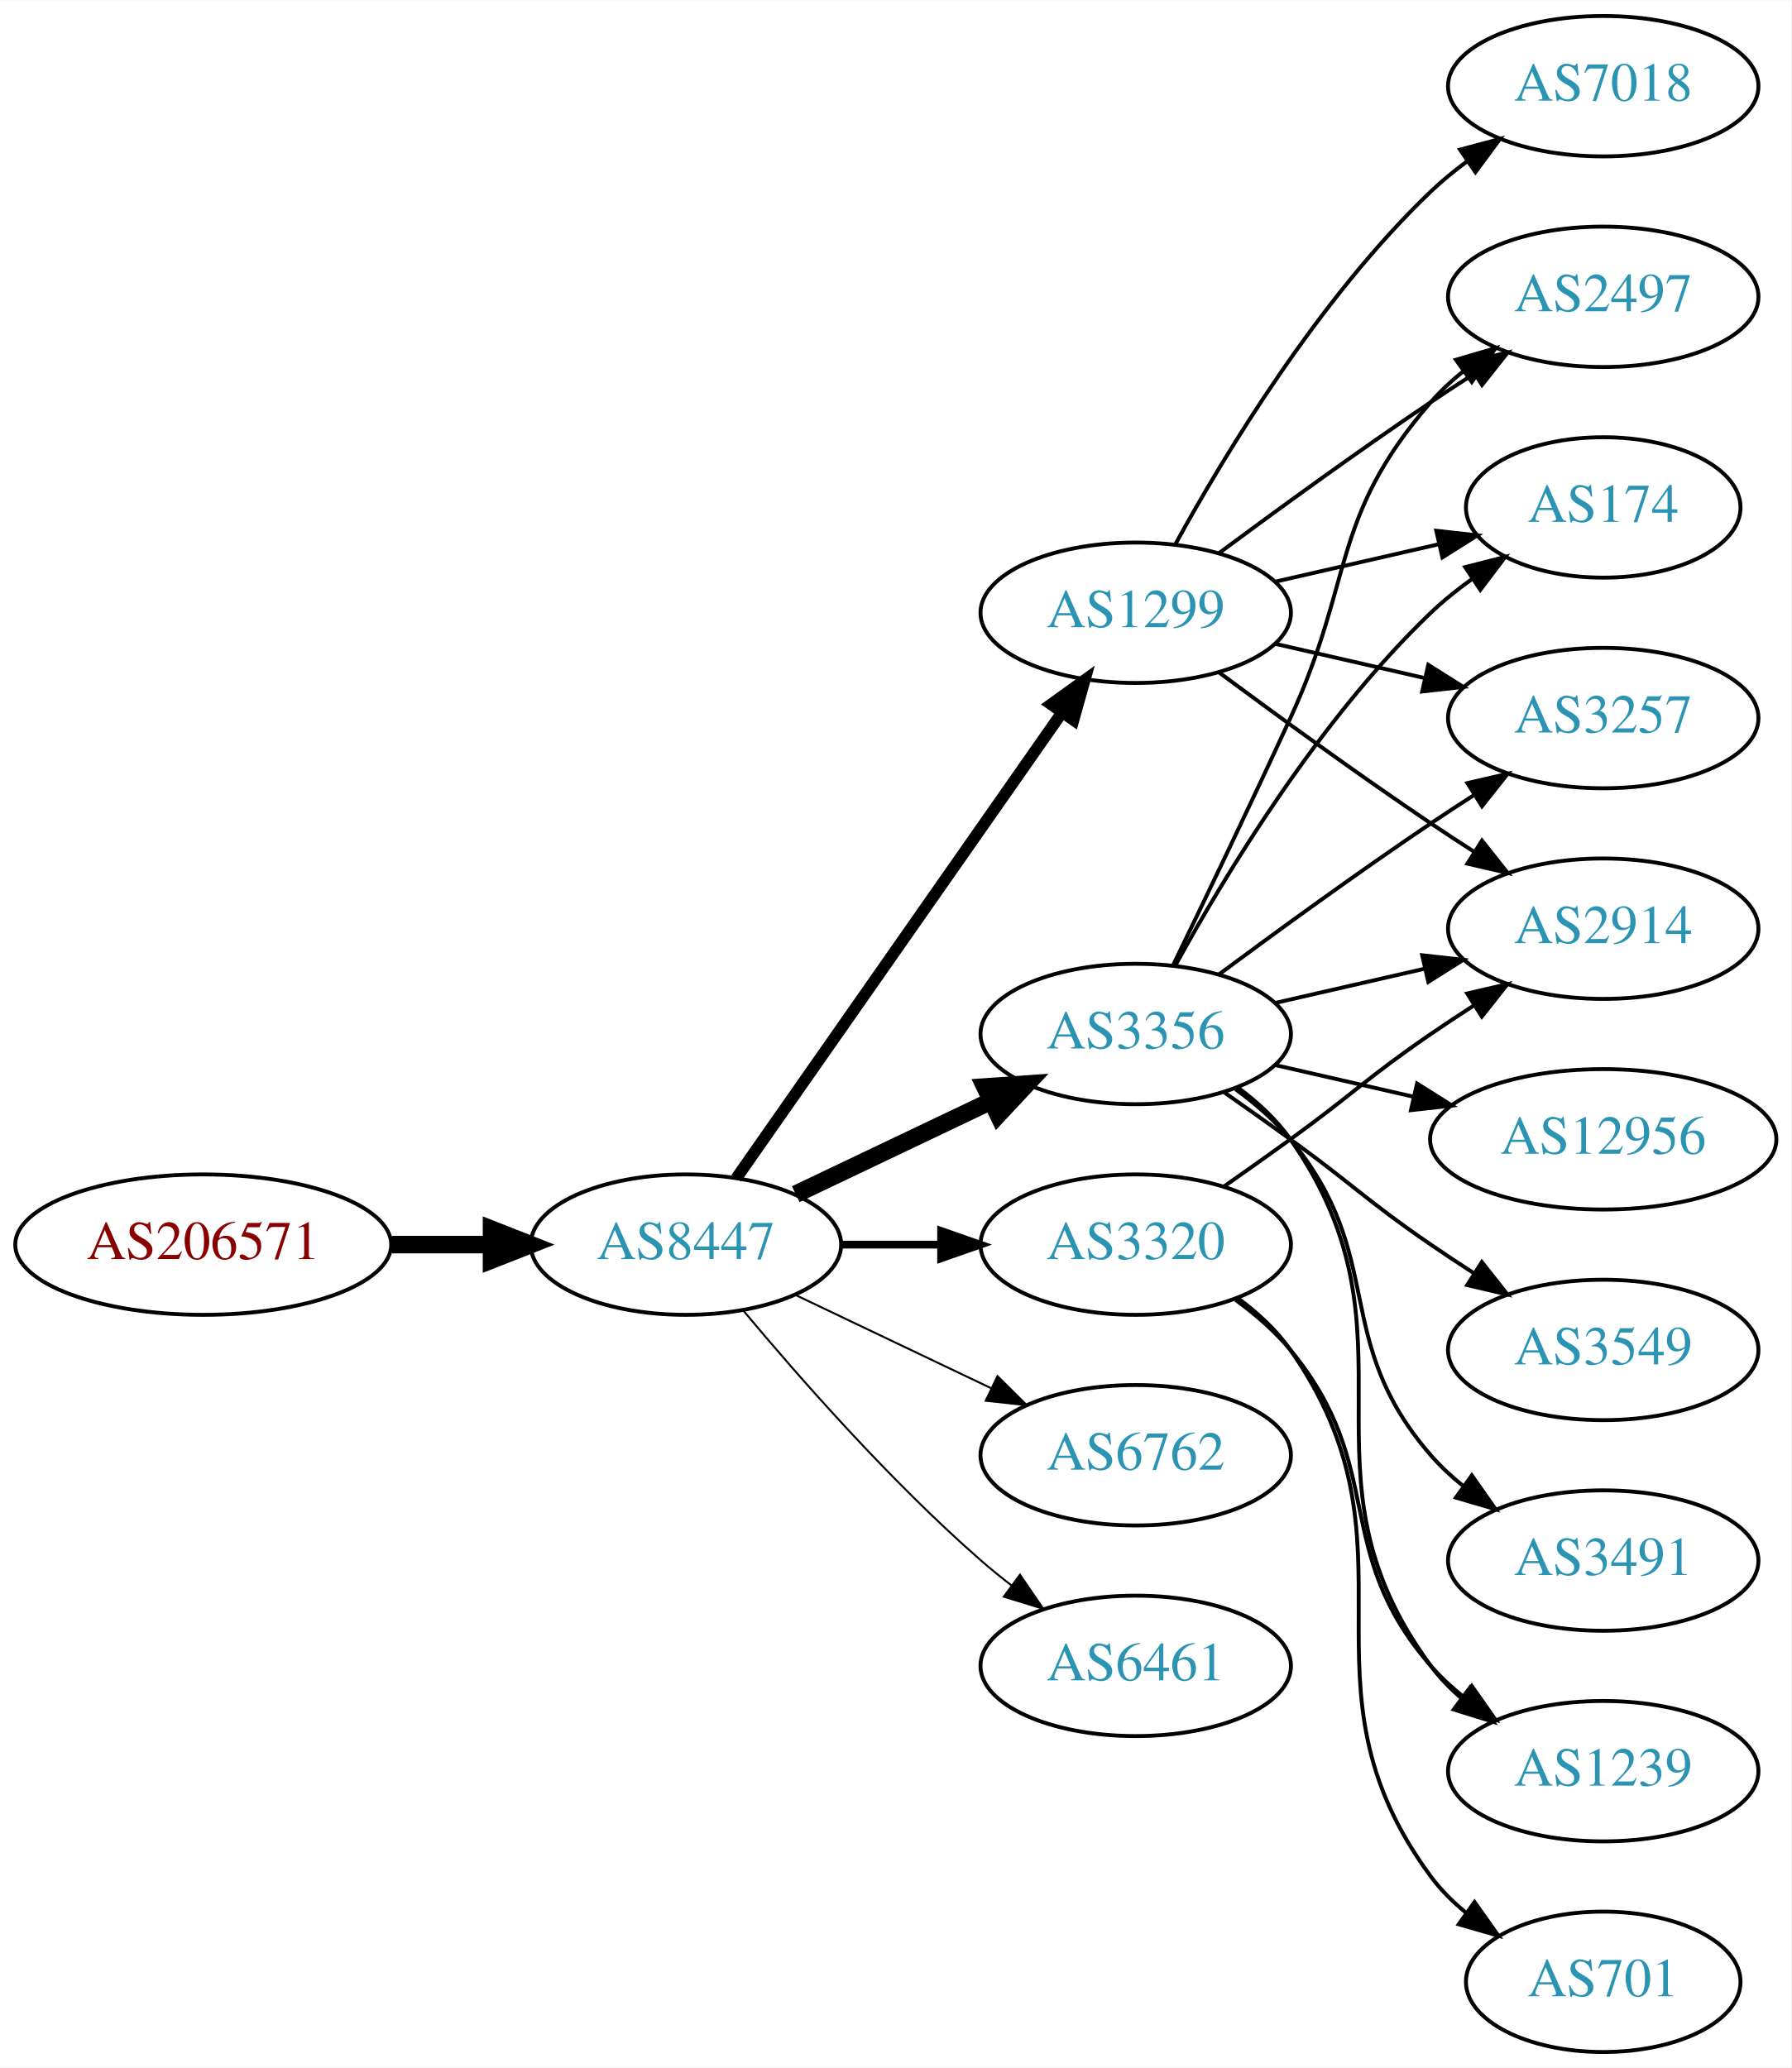
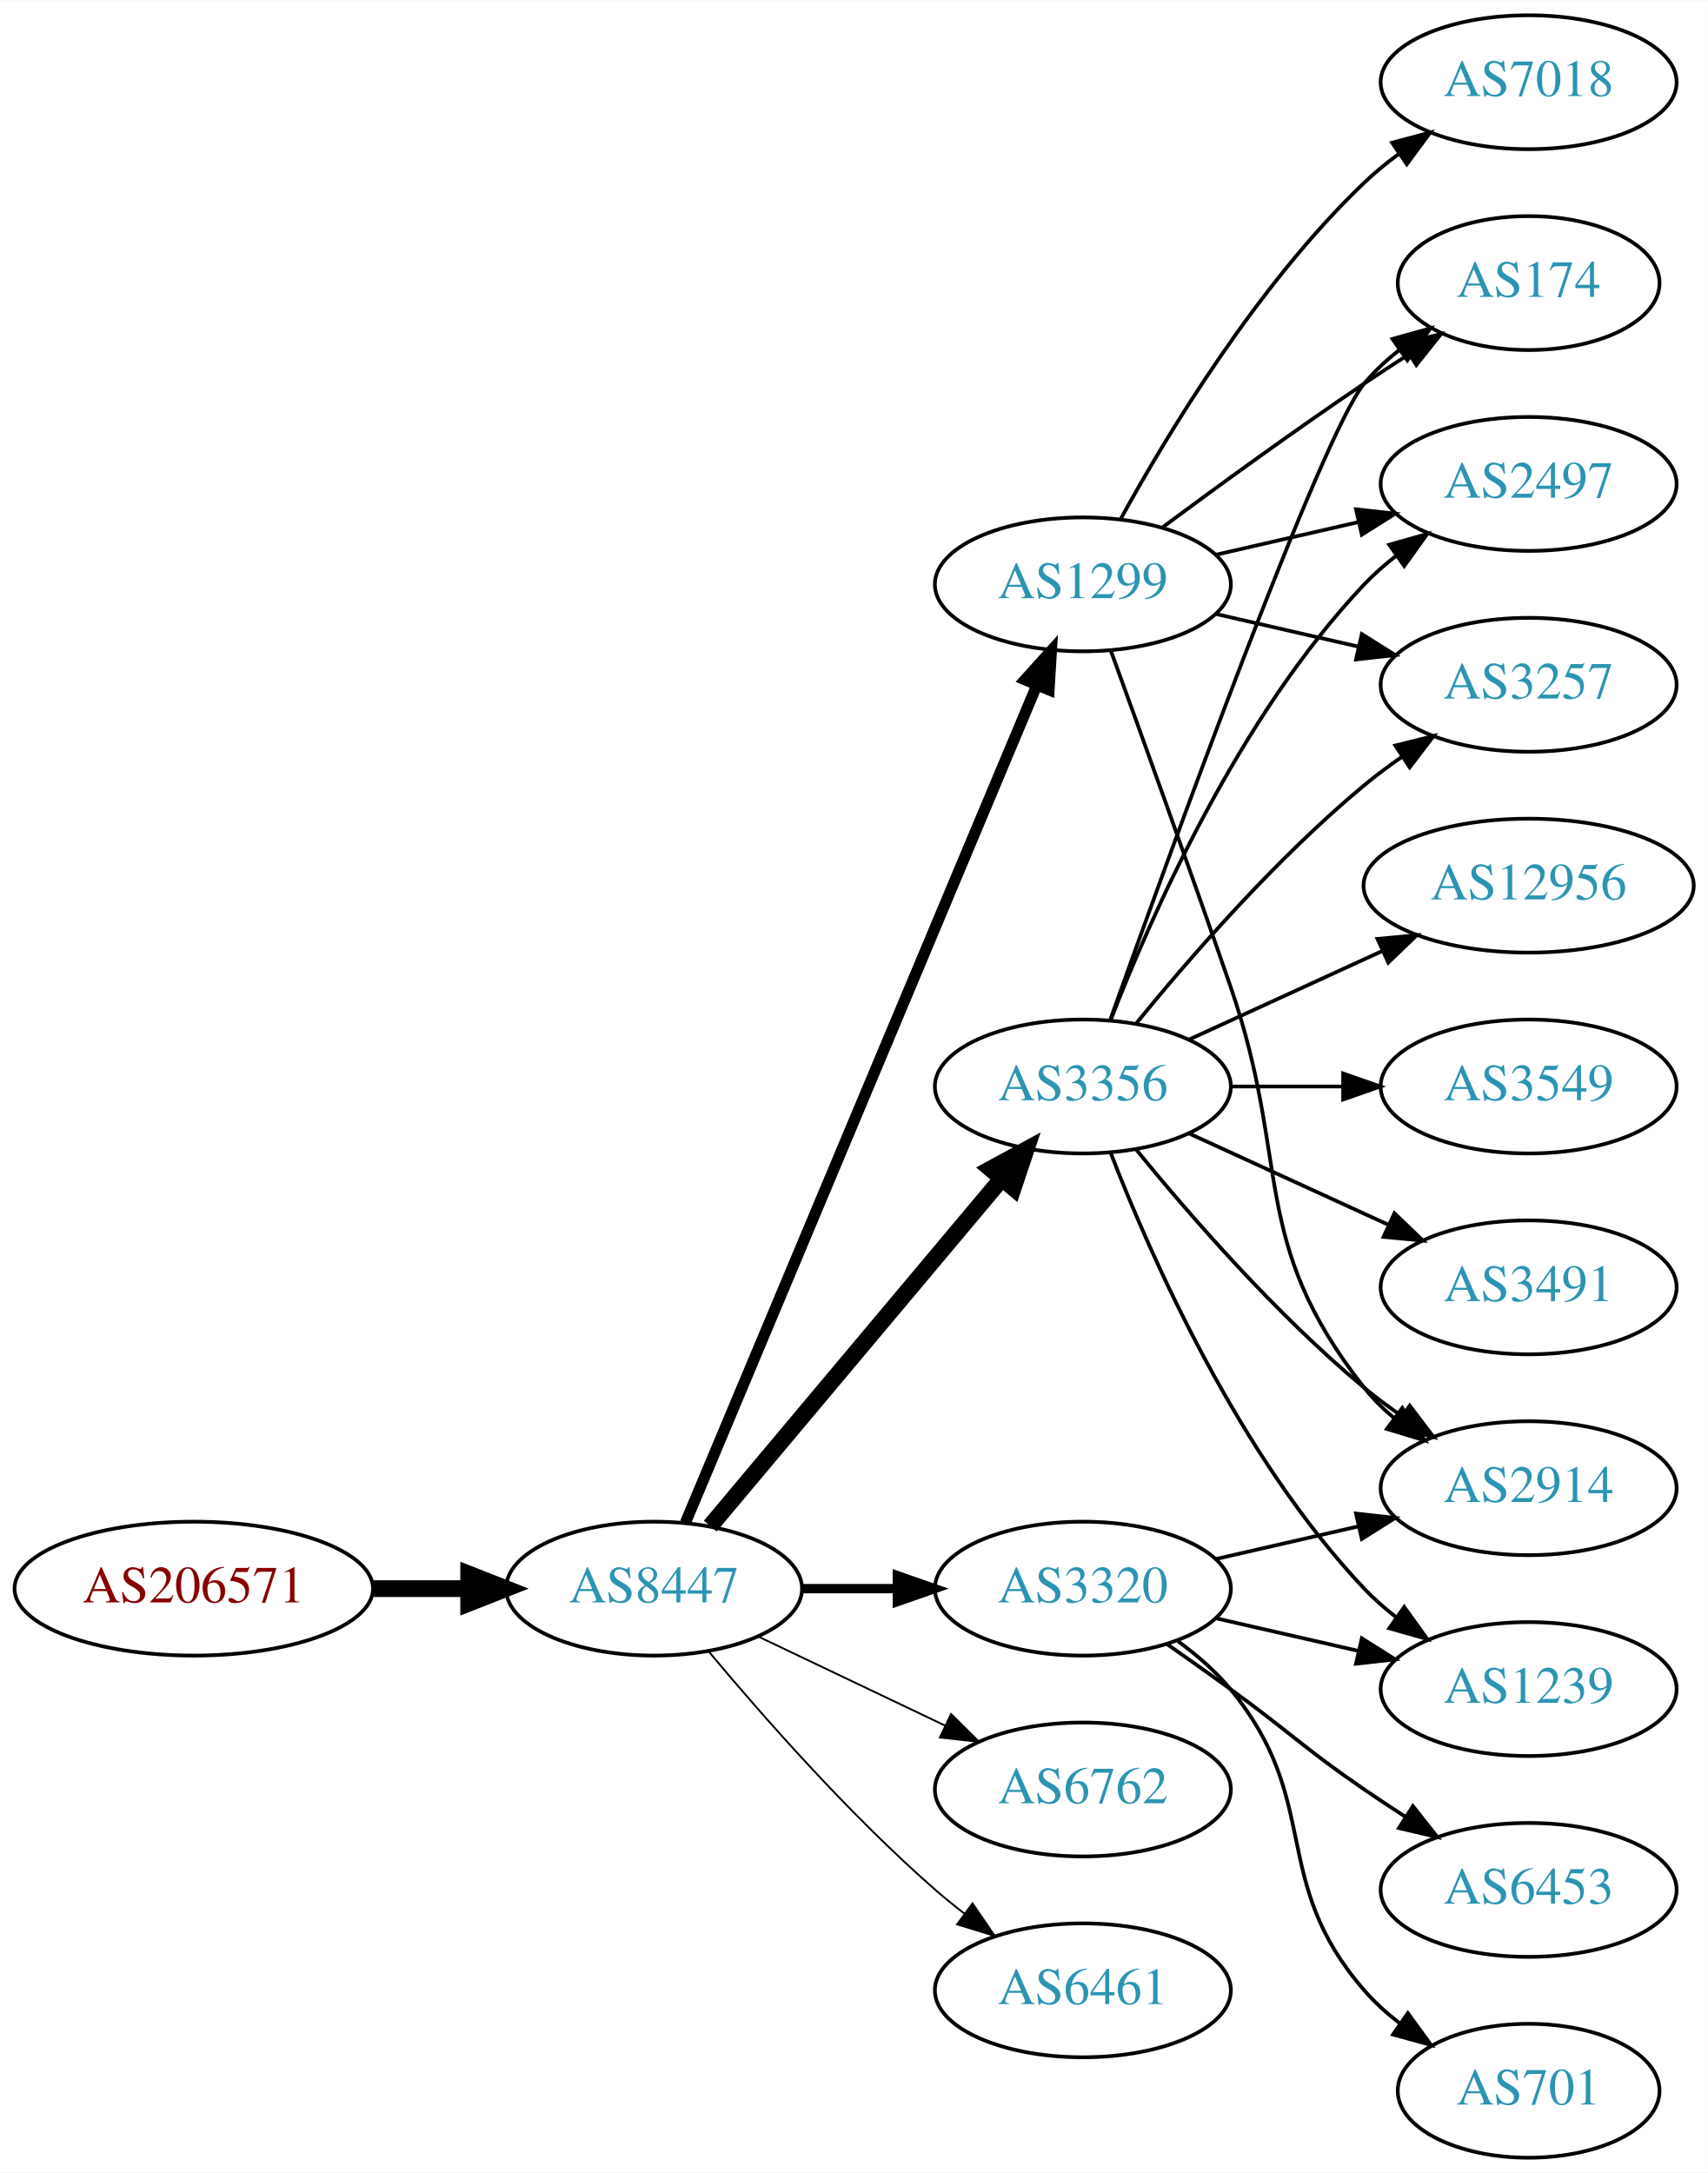
- <svg xmlns="http://www.w3.org/2000/svg" xmlns:xlink="http://www.w3.org/1999/xlink" width="459pt" height="530pt" viewBox="0.00 0.00 459.17 530.00">
-   <g id="graph0" class="graph" transform="scale(1 1) rotate(0) translate(4 526)">
-     <polygon fill="white" stroke="none" points="-4,4 -4,-526 455.17,-526 455.17,4 -4,4" />
+ <svg xmlns="http://www.w3.org/2000/svg" xmlns:xlink="http://www.w3.org/1999/xlink" width="459pt" height="584pt" viewBox="0.00 0.00 459.17 584.00">
+   <g id="graph0" class="graph" transform="scale(1 1) rotate(0) translate(4 580)">
+     <polygon fill="white" stroke="none" points="-4,4 -4,-580 455.17,-580 455.17,4 -4,4" />
    <g id="node1" class="node">
      <g id="a_node1">
        <a xlink:href="/asn/206571" xlink:title="AS206571 ~ lszb [AT]">
-           <ellipse fill="#ffffff" stroke="black" cx="48.096" cy="-207" rx="48.192" ry="18" />
-           <text text-anchor="middle" x="48.096" y="-203.3" font-family="Times,serif" font-size="14.00" fill="#880000">AS206571</text>
+           <ellipse fill="#ffffff" stroke="black" cx="48.096" cy="-153" rx="48.192" ry="18" />
+           <text text-anchor="middle" x="48.096" y="-149.3" font-family="Times,serif" font-size="14.00" fill="#880000">AS206571</text>
        </a>
      </g>
    </g>
    <g id="node2" class="node">
      <g id="a_node2">
        <a xlink:href="/asn/8447" xlink:title="AS8447 ~ A1 Telekom Austria AG [AT]">
-           <ellipse fill="#ffffff" stroke="black" cx="171.838" cy="-207" rx="39.794" ry="18" />
-           <text text-anchor="middle" x="171.838" y="-203.3" font-family="Times,serif" font-size="14.00" fill="#2c94b3">AS8447</text>
+           <ellipse fill="#ffffff" stroke="black" cx="171.838" cy="-153" rx="39.794" ry="18" />
+           <text text-anchor="middle" x="171.838" y="-149.3" font-family="Times,serif" font-size="14.00" fill="#2c94b3">AS8447</text>
        </a>
      </g>
    </g>
    <g id="edge1" class="edge">
-       <path fill="none" stroke="black" stroke-width="4.5" d="M96.513,-207C104.867,-207 113.577,-207 121.969,-207" />
-       <polygon fill="black" stroke="black" stroke-width="4.5" points="122.004,-210.938 132.004,-207 122.004,-203.063 122.004,-210.938" />
+       <path fill="none" stroke="black" stroke-width="4.5" d="M96.513,-153C104.867,-153 113.577,-153 121.969,-153" />
+       <polygon fill="black" stroke="black" stroke-width="4.5" points="122.004,-156.938 132.004,-153 122.004,-149.063 122.004,-156.938" />
    </g>
    <g id="node3" class="node">
      <g id="a_node3">
-         <a xlink:href="/asn/3356" xlink:title="AS3356 ~ Level 3 Parent, LLC [US]">
-           <ellipse fill="#ffffff" stroke="black" cx="287.131" cy="-261" rx="39.794" ry="18" />
-           <text text-anchor="middle" x="287.131" y="-257.3" font-family="Times,serif" font-size="14.00" fill="#2c94b3">AS3356</text>
+         <a xlink:href="/asn/1299" xlink:title="AS1299 ~ Telia Carrier [EU]">
+           <ellipse fill="#ffffff" stroke="black" cx="287.131" cy="-423" rx="39.794" ry="18" />
+           <text text-anchor="middle" x="287.131" y="-419.3" font-family="Times,serif" font-size="14.00" fill="#2c94b3">AS1299</text>
        </a>
      </g>
    </g>
    <g id="edge2" class="edge">
-       <path fill="none" stroke="black" stroke-width="4.5" d="M199.974,-219.934C214.968,-227.081 233.789,-236.052 250.013,-243.785" />
-       <polygon fill="black" stroke="black" stroke-width="4.5" points="248.495,-247.423 259.216,-248.171 251.883,-240.314 248.495,-247.423" />
+       <path fill="none" stroke="black" stroke-width="3" d="M180.271,-170.715C199.597,-216.771 251.52,-340.514 274.692,-395.739" />
+       <polygon fill="black" stroke="black" stroke-width="3" points="271.573,-397.352 278.67,-405.219 278.028,-394.644 271.573,-397.352" />
    </g>
    <g id="node4" class="node">
      <g id="a_node4">
-         <a xlink:href="/asn/1299" xlink:title="AS1299 ~ Telia Carrier [EU]">
-           <ellipse fill="#ffffff" stroke="black" cx="287.131" cy="-369" rx="39.794" ry="18" />
-           <text text-anchor="middle" x="287.131" y="-365.3" font-family="Times,serif" font-size="14.00" fill="#2c94b3">AS1299</text>
+         <a xlink:href="/asn/6762" xlink:title="AS6762 ~ TELECOM ITALIA SPARKLE S.p.A. [IT]">
+           <ellipse fill="#ffffff" stroke="black" cx="287.131" cy="-99" rx="39.794" ry="18" />
+           <text text-anchor="middle" x="287.131" y="-95.3" font-family="Times,serif" font-size="14.00" fill="#2c94b3">AS6762</text>
        </a>
      </g>
    </g>
    <g id="edge3" class="edge">
-       <path fill="none" stroke="black" stroke-width="3" d="M184.748,-224.031C204.67,-252.517 244.859,-309.985 268.209,-343.374" />
-       <polygon fill="black" stroke="black" stroke-width="3" points="265.44,-345.521 274.039,-351.71 271.176,-341.509 265.44,-345.521" />
+       <path fill="none" stroke="black" stroke-width="0.5" d="M199.974,-140.066C214.968,-132.919 233.789,-123.948 250.013,-116.215" />
+       <polygon fill="black" stroke="black" stroke-width="0.5" points="251.695,-119.291 259.216,-111.829 248.683,-112.972 251.695,-119.291" />
    </g>
    <g id="node5" class="node">
      <g id="a_node5">
-         <a xlink:href="/asn/6762" xlink:title="AS6762 ~ TELECOM ITALIA SPARKLE S.p.A. [IT]">
+         <a xlink:href="/asn/3320" xlink:title="AS3320 ~ DTAG [DE]">
          <ellipse fill="#ffffff" stroke="black" cx="287.131" cy="-153" rx="39.794" ry="18" />
-           <text text-anchor="middle" x="287.131" y="-149.3" font-family="Times,serif" font-size="14.00" fill="#2c94b3">AS6762</text>
+           <text text-anchor="middle" x="287.131" y="-149.3" font-family="Times,serif" font-size="14.00" fill="#2c94b3">AS3320</text>
        </a>
      </g>
    </g>
    <g id="edge4" class="edge">
-       <path fill="none" stroke="black" stroke-width="0.5" d="M199.974,-194.066C214.968,-186.919 233.789,-177.948 250.013,-170.215" />
-       <polygon fill="black" stroke="black" stroke-width="0.5" points="251.695,-173.291 259.216,-165.829 248.683,-166.972 251.695,-173.291" />
+       <path fill="none" stroke="black" stroke-width="2.5" d="M211.51,-153C219.713,-153 228.477,-153 237.009,-153" />
+       <polygon fill="black" stroke="black" stroke-width="2.5" points="237.248,-156.5 247.248,-153 237.248,-149.5 237.248,-156.5" />
    </g>
    <g id="node6" class="node">
      <g id="a_node6">
-         <a xlink:href="/asn/3320" xlink:title="AS3320 ~ DTAG [DE]">
-           <ellipse fill="#ffffff" stroke="black" cx="287.131" cy="-207" rx="39.794" ry="18" />
-           <text text-anchor="middle" x="287.131" y="-203.3" font-family="Times,serif" font-size="14.00" fill="#2c94b3">AS3320</text>
+         <a xlink:href="/asn/6461" xlink:title="AS6461 ~ Zayo Bandwidth [US]">
+           <ellipse fill="#ffffff" stroke="black" cx="287.131" cy="-45" rx="39.794" ry="18" />
+           <text text-anchor="middle" x="287.131" y="-41.3" font-family="Times,serif" font-size="14.00" fill="#2c94b3">AS6461</text>
        </a>
      </g>
    </g>
    <g id="edge5" class="edge">
-       <path fill="none" stroke="black" stroke-width="2" d="M211.51,-207C219.713,-207 228.477,-207 237.009,-207" />
-       <polygon fill="black" stroke="black" stroke-width="2" points="237.248,-210.5 247.248,-207 237.248,-203.5 237.248,-210.5" />
+       <path fill="none" stroke="black" stroke-width="0.5" d="M186.468,-136.183C200.751,-119.071 224.297,-92.255 247.484,-72 249.95,-69.846 252.589,-67.706 255.286,-65.628" />
+       <polygon fill="black" stroke="black" stroke-width="0.5" points="257.459,-68.375 263.44,-59.63 253.311,-62.736 257.459,-68.375" />
    </g>
    <g id="node7" class="node">
      <g id="a_node7">
-         <a xlink:href="/asn/6461" xlink:title="AS6461 ~ Zayo Bandwidth [US]">
-           <ellipse fill="#ffffff" stroke="black" cx="287.131" cy="-99" rx="39.794" ry="18" />
-           <text text-anchor="middle" x="287.131" y="-95.3" font-family="Times,serif" font-size="14.00" fill="#2c94b3">AS6461</text>
+         <a xlink:href="/asn/3356" xlink:title="AS3356 ~ Level 3 Parent, LLC [US]">
+           <ellipse fill="#ffffff" stroke="black" cx="287.131" cy="-288" rx="39.794" ry="18" />
+           <text text-anchor="middle" x="287.131" y="-284.3" font-family="Times,serif" font-size="14.00" fill="#2c94b3">AS3356</text>
        </a>
      </g>
    </g>
    <g id="edge6" class="edge">
-       <path fill="none" stroke="black" stroke-width="0.5" d="M186.468,-190.183C200.751,-173.071 224.297,-146.255 247.484,-126 249.95,-123.846 252.589,-121.706 255.286,-119.628" />
-       <polygon fill="black" stroke="black" stroke-width="0.5" points="257.459,-122.375 263.44,-113.63 253.311,-116.736 257.459,-122.375" />
+       <path fill="none" stroke="black" stroke-width="4.5" d="M186.958,-169.825C206.632,-193.269 242.436,-235.934 265.215,-263.076" />
+       <polygon fill="black" stroke="black" stroke-width="4.5" points="262.389,-265.834 271.833,-270.963 268.421,-260.772 262.389,-265.834" />
+     </g>
+     <g id="node8" class="node">
+       <g id="a_node8">
+         <a xlink:href="/asn/174" xlink:title="AS174 ~ Cogent Communications [US]">
+           <ellipse fill="#ffffff" stroke="black" cx="406.973" cy="-504" rx="35.194" ry="18" />
+           <text text-anchor="middle" x="406.973" y="-500.3" font-family="Times,serif" font-size="14.00" fill="#2c94b3">AS174</text>
+         </a>
+       </g>
+     </g>
+     <g id="edge7" class="edge">
+       <path fill="none" stroke="black" d="M308.461,-438.277C323.324,-449.304 344.068,-464.407 362.777,-477 366.595,-479.569 370.645,-482.21 374.675,-484.786" />
+       <polygon fill="black" stroke="black" points="373.044,-487.895 383.369,-490.271 376.779,-481.975 373.044,-487.895" />
    </g>
    <g id="node9" class="node">
      <g id="a_node9">
-         <a xlink:href="/asn/2914" xlink:title="AS2914 ~ NTT America, Inc. [US]">
-           <ellipse fill="#ffffff" stroke="black" cx="406.973" cy="-288" rx="39.794" ry="18" />
-           <text text-anchor="middle" x="406.973" y="-284.3" font-family="Times,serif" font-size="14.00" fill="#2c94b3">AS2914</text>
-         </a>
-       </g>
-     </g>
-     <g id="edge17" class="edge">
-       <path fill="none" stroke="black" d="M322.85,-268.955C334.85,-271.704 348.471,-274.825 361.164,-277.733" />
-       <polygon fill="black" stroke="black" points="360.566,-281.187 371.095,-280.009 362.129,-274.364 360.566,-281.187" />
-     </g>
-     <g id="node10" class="node">
-       <g id="a_node10">
        <a xlink:href="/asn/2497" xlink:title="AS2497 ~ Internet Initiative Japan Inc. [JP]">
          <ellipse fill="#ffffff" stroke="black" cx="406.973" cy="-450" rx="39.794" ry="18" />
          <text text-anchor="middle" x="406.973" y="-446.3" font-family="Times,serif" font-size="14.00" fill="#2c94b3">AS2497</text>
        </a>
      </g>
    </g>
-     <g id="edge19" class="edge">
-       <path fill="none" stroke="black" d="M296.712,-278.633C304.636,-294.998 316.672,-320.065 326.777,-342 343.261,-377.781 336.943,-393.258 362.777,-423 365.242,-425.838 368.079,-428.477 371.097,-430.906" />
-       <polygon fill="black" stroke="black" points="369.207,-433.858 379.375,-436.836 373.283,-428.167 369.207,-433.858" />
+     <g id="edge8" class="edge">
+       <path fill="none" stroke="black" d="M322.85,-430.955C334.85,-433.704 348.471,-436.825 361.164,-439.733" />
+       <polygon fill="black" stroke="black" points="360.566,-443.187 371.095,-442.009 362.129,-436.364 360.566,-443.187" />
+     </g>
+     <g id="node10" class="node">
+       <g id="a_node10">
+         <a xlink:href="/asn/3257" xlink:title="AS3257 ~ GTT [DE]">
+           <ellipse fill="#ffffff" stroke="black" cx="406.973" cy="-396" rx="39.794" ry="18" />
+           <text text-anchor="middle" x="406.973" y="-392.3" font-family="Times,serif" font-size="14.00" fill="#2c94b3">AS3257</text>
+         </a>
+       </g>
+     </g>
+     <g id="edge9" class="edge">
+       <path fill="none" stroke="black" d="M322.85,-415.045C334.85,-412.296 348.471,-409.175 361.164,-406.267" />
+       <polygon fill="black" stroke="black" points="362.129,-409.636 371.095,-403.991 360.566,-402.813 362.129,-409.636" />
    </g>
    <g id="node11" class="node">
      <g id="a_node11">
-         <a xlink:href="/asn/174" xlink:title="AS174 ~ Cogent Communications [US]">
-           <ellipse fill="#ffffff" stroke="black" cx="406.973" cy="-396" rx="35.194" ry="18" />
-           <text text-anchor="middle" x="406.973" y="-392.3" font-family="Times,serif" font-size="14.00" fill="#2c94b3">AS174</text>
-         </a>
-       </g>
-     </g>
-     <g id="edge18" class="edge">
-       <path fill="none" stroke="black" d="M297.372,-278.713C309.918,-301.561 334.095,-341.611 362.777,-369 366.031,-372.107 369.698,-375.046 373.485,-377.76" />
-       <polygon fill="black" stroke="black" points="371.587,-380.701 381.853,-383.322 375.462,-374.872 371.587,-380.701" />
+         <a xlink:href="/asn/2914" xlink:title="AS2914 ~ NTT America, Inc. [US]">
+           <ellipse fill="#ffffff" stroke="black" cx="406.973" cy="-180" rx="39.794" ry="18" />
+           <text text-anchor="middle" x="406.973" y="-176.3" font-family="Times,serif" font-size="14.00" fill="#2c94b3">AS2914</text>
+         </a>
+       </g>
+     </g>
+     <g id="edge10" class="edge">
+       <path fill="none" stroke="black" d="M294.679,-405.079C302.464,-383.688 315.786,-346.81 326.777,-315 343.302,-267.178 331.479,-246.754 362.777,-207 365.102,-204.047 367.846,-201.33 370.805,-198.853" />
+       <polygon fill="black" stroke="black" points="372.998,-201.585 379.002,-192.855 368.865,-195.936 372.998,-201.585" />
    </g>
    <g id="node12" class="node">
      <g id="a_node12">
-         <a xlink:href="/asn/3257" xlink:title="AS3257 ~ GTT [DE]">
-           <ellipse fill="#ffffff" stroke="black" cx="406.973" cy="-342" rx="39.794" ry="18" />
-           <text text-anchor="middle" x="406.973" y="-338.3" font-family="Times,serif" font-size="14.00" fill="#2c94b3">AS3257</text>
-         </a>
-       </g>
-     </g>
-     <g id="edge13" class="edge">
-       <path fill="none" stroke="black" d="M308.461,-276.277C323.324,-287.304 344.068,-302.407 362.777,-315 366.326,-317.389 370.077,-319.839 373.825,-322.242" />
-       <polygon fill="black" stroke="black" points="372.151,-325.325 382.474,-327.712 375.893,-319.409 372.151,-325.325" />
+         <a xlink:href="/asn/7018" xlink:title="AS7018 ~ AT&amp;T Services, Inc. [US]">
+           <ellipse fill="#ffffff" stroke="black" cx="406.973" cy="-558" rx="39.794" ry="18" />
+           <text text-anchor="middle" x="406.973" y="-554.3" font-family="Times,serif" font-size="14.00" fill="#2c94b3">AS7018</text>
+         </a>
+       </g>
+     </g>
+     <g id="edge11" class="edge">
+       <path fill="none" stroke="black" d="M297.372,-440.713C309.918,-463.561 334.095,-503.611 362.777,-531 365.646,-533.739 368.834,-536.347 372.144,-538.785" />
+       <polygon fill="black" stroke="black" points="370.267,-541.742 380.503,-544.477 374.207,-535.956 370.267,-541.742" />
+     </g>
+     <g id="edge12" class="edge">
+       <path fill="none" stroke="black" d="M322.85,-160.955C334.85,-163.704 348.471,-166.825 361.164,-169.733" />
+       <polygon fill="black" stroke="black" points="360.566,-173.187 371.095,-172.009 362.129,-166.364 360.566,-173.187" />
    </g>
    <g id="node13" class="node">
      <g id="a_node13">
-         <a xlink:href="/asn/12956" xlink:title="AS12956 ~ TELXIUS [ES]">
-           <ellipse fill="#ffffff" stroke="black" cx="406.973" cy="-234" rx="44.393" ry="18" />
-           <text text-anchor="middle" x="406.973" y="-230.3" font-family="Times,serif" font-size="14.00" fill="#2c94b3">AS12956</text>
-         </a>
-       </g>
-     </g>
-     <g id="edge12" class="edge">
-       <path fill="none" stroke="black" d="M322.85,-253.045C333.989,-250.493 346.524,-247.621 358.417,-244.896" />
-       <polygon fill="black" stroke="black" points="359.246,-248.297 368.211,-242.652 357.682,-241.474 359.246,-248.297" />
-     </g>
-     <g id="node14" class="node">
-       <g id="a_node14">
-         <a xlink:href="/asn/1239" xlink:title="AS1239 ~ Sprint [US]">
-           <ellipse fill="#ffffff" stroke="black" cx="406.973" cy="-72" rx="39.794" ry="18" />
-           <text text-anchor="middle" x="406.973" y="-68.3" font-family="Times,serif" font-size="14.00" fill="#2c94b3">AS1239</text>
-         </a>
-       </g>
-     </g>
-     <g id="edge14" class="edge">
-       <path fill="none" stroke="black" d="M313.29,-247.284C318.355,-243.545 323.21,-239.096 326.777,-234 362.391,-183.131 325.874,-148.941 362.777,-99 365.011,-95.977 367.694,-93.214 370.615,-90.707" />
-       <polygon fill="black" stroke="black" points="372.81,-93.437 378.758,-84.669 368.64,-87.814 372.81,-93.437" />
-     </g>
-     <g id="node15" class="node">
-       <g id="a_node15">
-         <a xlink:href="/asn/3549" xlink:title="AS3549 ~ Level 3 Parent, LLC [US]">
-           <ellipse fill="#ffffff" stroke="black" cx="406.973" cy="-180" rx="39.794" ry="18" />
-           <text text-anchor="middle" x="406.973" y="-176.3" font-family="Times,serif" font-size="14.00" fill="#2c94b3">AS3549</text>
-         </a>
-       </g>
-     </g>
-     <g id="edge15" class="edge">
-       <path fill="none" stroke="black" d="M309.888,-245.991C315.422,-242.121 321.341,-237.936 326.777,-234 342.977,-222.271 346.283,-218.311 362.777,-207 366.306,-204.581 370.043,-202.111 373.784,-199.698" />
-       <polygon fill="black" stroke="black" points="375.856,-202.528 382.425,-194.216 372.106,-196.618 375.856,-202.528" />
-     </g>
-     <g id="node16" class="node">
-       <g id="a_node16">
-         <a xlink:href="/asn/3491" xlink:title="AS3491 ~ PCCW Global, Inc. [US]">
-           <ellipse fill="#ffffff" stroke="black" cx="406.973" cy="-126" rx="39.794" ry="18" />
-           <text text-anchor="middle" x="406.973" y="-122.3" font-family="Times,serif" font-size="14.00" fill="#2c94b3">AS3491</text>
-         </a>
-       </g>
-     </g>
-     <g id="edge16" class="edge">
-       <path fill="none" stroke="black" d="M312.712,-246.844C317.806,-243.128 322.82,-238.799 326.777,-234 351.842,-203.606 336.943,-182.742 362.777,-153 365.242,-150.162 368.079,-147.523 371.097,-145.094" />
-       <polygon fill="black" stroke="black" points="373.283,-147.833 379.375,-139.164 369.207,-142.142 373.283,-147.833" />
-     </g>
-     <g id="node8" class="node">
-       <g id="a_node8">
-         <a xlink:href="/asn/7018" xlink:title="AS7018 ~ AT&amp;T Services, Inc. [US]">
-           <ellipse fill="#ffffff" stroke="black" cx="406.973" cy="-504" rx="39.794" ry="18" />
-           <text text-anchor="middle" x="406.973" y="-500.3" font-family="Times,serif" font-size="14.00" fill="#2c94b3">AS7018</text>
-         </a>
-       </g>
-     </g>
-     <g id="edge7" class="edge">
-       <path fill="none" stroke="black" d="M297.372,-386.713C309.918,-409.561 334.095,-449.611 362.777,-477 365.646,-479.739 368.834,-482.347 372.144,-484.785" />
-       <polygon fill="black" stroke="black" points="370.267,-487.742 380.503,-490.477 374.207,-481.956 370.267,-487.742" />
-     </g>
-     <g id="edge8" class="edge">
-       <path fill="none" stroke="black" d="M308.461,-353.723C323.324,-342.696 344.068,-327.593 362.777,-315 366.326,-312.611 370.077,-310.161 373.825,-307.758" />
-       <polygon fill="black" stroke="black" points="375.893,-310.591 382.474,-302.288 372.151,-304.675 375.893,-310.591" />
-     </g>
-     <g id="edge9" class="edge">
-       <path fill="none" stroke="black" d="M308.461,-384.277C323.324,-395.304 344.068,-410.407 362.777,-423 366.326,-425.389 370.077,-427.839 373.825,-430.242" />
-       <polygon fill="black" stroke="black" points="372.151,-433.325 382.474,-435.712 375.893,-427.409 372.151,-433.325" />
-     </g>
-     <g id="edge10" class="edge">
-       <path fill="none" stroke="black" d="M322.85,-376.955C335.943,-379.955 350.965,-383.396 364.606,-386.522" />
-       <polygon fill="black" stroke="black" points="364.184,-390.016 374.713,-388.838 365.747,-383.193 364.184,-390.016" />
-     </g>
-     <g id="edge11" class="edge">
-       <path fill="none" stroke="black" d="M322.85,-361.045C334.85,-358.296 348.471,-355.175 361.164,-352.267" />
-       <polygon fill="black" stroke="black" points="362.129,-355.636 371.095,-349.991 360.566,-348.813 362.129,-355.636" />
-     </g>
-     <g id="edge21" class="edge">
-       <path fill="none" stroke="black" d="M309.888,-222.009C315.422,-225.879 321.341,-230.064 326.777,-234 342.977,-245.729 346.283,-249.689 362.777,-261 366.306,-263.419 370.043,-265.889 373.784,-268.302" />
-       <polygon fill="black" stroke="black" points="372.106,-271.382 382.425,-273.784 375.856,-265.472 372.106,-271.382" />
-     </g>
-     <g id="edge20" class="edge">
-       <path fill="none" stroke="black" d="M312.712,-192.844C317.806,-189.128 322.82,-184.799 326.777,-180 351.842,-149.606 336.943,-128.742 362.777,-99 365.242,-96.162 368.079,-93.523 371.097,-91.094" />
-       <polygon fill="black" stroke="black" points="373.283,-93.833 379.375,-85.164 369.207,-88.142 373.283,-93.833" />
-     </g>
-     <g id="node17" class="node">
-       <g id="a_node17">
        <a xlink:href="/asn/701" xlink:title="AS701 ~ UUNET [US]">
          <ellipse fill="#ffffff" stroke="black" cx="406.973" cy="-18" rx="35.194" ry="18" />
          <text text-anchor="middle" x="406.973" y="-14.3" font-family="Times,serif" font-size="14.00" fill="#2c94b3">AS701</text>
        </a>
      </g>
    </g>
+     <g id="edge13" class="edge">
+       <path fill="none" stroke="black" d="M312.712,-138.844C317.806,-135.128 322.82,-130.799 326.777,-126 351.842,-95.606 336.943,-74.742 362.777,-45 365.583,-41.77 368.87,-38.797 372.358,-36.098" />
+       <polygon fill="black" stroke="black" points="374.492,-38.878 380.725,-30.31 370.51,-33.121 374.492,-38.878" />
+     </g>
+     <g id="node14" class="node">
+       <g id="a_node14">
+         <a xlink:href="/asn/6453" xlink:title="AS6453 ~ TATA COMMUNICATIONS (AMERICA) INC [US]">
+           <ellipse fill="#ffffff" stroke="black" cx="406.973" cy="-72" rx="39.794" ry="18" />
+           <text text-anchor="middle" x="406.973" y="-68.3" font-family="Times,serif" font-size="14.00" fill="#2c94b3">AS6453</text>
+         </a>
+       </g>
+     </g>
+     <g id="edge14" class="edge">
+       <path fill="none" stroke="black" d="M309.888,-137.991C315.422,-134.121 321.341,-129.936 326.777,-126 342.977,-114.271 346.283,-110.311 362.777,-99 366.306,-96.581 370.043,-94.111 373.784,-91.698" />
+       <polygon fill="black" stroke="black" points="375.856,-94.528 382.425,-86.216 372.106,-88.618 375.856,-94.528" />
+     </g>
+     <g id="node15" class="node">
+       <g id="a_node15">
+         <a xlink:href="/asn/1239" xlink:title="AS1239 ~ Sprint [US]">
+           <ellipse fill="#ffffff" stroke="black" cx="406.973" cy="-126" rx="39.794" ry="18" />
+           <text text-anchor="middle" x="406.973" y="-122.3" font-family="Times,serif" font-size="14.00" fill="#2c94b3">AS1239</text>
+         </a>
+       </g>
+     </g>
+     <g id="edge15" class="edge">
+       <path fill="none" stroke="black" d="M322.85,-145.045C334.85,-142.296 348.471,-139.175 361.164,-136.267" />
+       <polygon fill="black" stroke="black" points="362.129,-139.636 371.095,-133.991 360.566,-132.813 362.129,-139.636" />
+     </g>
+     <g id="edge16" class="edge">
+       <path fill="none" stroke="black" d="M294.461,-305.86C310.302,-350.267 351.211,-463.103 362.777,-477 365.514,-480.288 368.759,-483.298 372.223,-486.017" />
+       <polygon fill="black" stroke="black" points="370.358,-488.983 380.564,-491.827 374.359,-483.239 370.358,-488.983" />
+     </g>
+     <g id="edge18" class="edge">
+       <path fill="none" stroke="black" d="M294.654,-305.994C305.404,-333.728 329.062,-387.429 362.777,-423 365.363,-425.728 368.281,-428.294 371.349,-430.677" />
+       <polygon fill="black" stroke="black" points="369.503,-433.658 379.697,-436.543 373.527,-427.93 369.503,-433.658" />
+     </g>
+     <g id="edge20" class="edge">
+       <path fill="none" stroke="black" d="M301.55,-305.065C315.665,-322.375 339.079,-349.345 362.777,-369 365.994,-371.668 369.494,-374.27 373.065,-376.741" />
+       <polygon fill="black" stroke="black" points="371.143,-379.666 381.421,-382.236 374.988,-373.817 371.143,-379.666" />
+     </g>
+     <g id="edge19" class="edge">
+       <path fill="none" stroke="black" d="M301.55,-270.935C315.665,-253.625 339.079,-226.655 362.777,-207 365.994,-204.332 369.494,-201.73 373.065,-199.259" />
+       <polygon fill="black" stroke="black" points="374.988,-202.183 381.421,-193.764 371.143,-196.334 374.988,-202.183" />
+     </g>
+     <g id="edge17" class="edge">
+       <path fill="none" stroke="black" d="M294.654,-270.006C305.404,-242.272 329.062,-188.571 362.777,-153 365.363,-150.272 368.281,-147.706 371.349,-145.323" />
+       <polygon fill="black" stroke="black" points="373.527,-148.07 379.697,-139.457 369.503,-142.342 373.527,-148.07" />
+     </g>
+     <g id="node16" class="node">
+       <g id="a_node16">
+         <a xlink:href="/asn/3549" xlink:title="AS3549 ~ Level 3 Parent, LLC [US]">
+           <ellipse fill="#ffffff" stroke="black" cx="406.973" cy="-288" rx="39.794" ry="18" />
+           <text text-anchor="middle" x="406.973" y="-284.3" font-family="Times,serif" font-size="14.00" fill="#2c94b3">AS3549</text>
+         </a>
+       </g>
+     </g>
+     <g id="edge21" class="edge">
+       <path fill="none" stroke="black" d="M327.044,-288C336.597,-288 346.947,-288 356.909,-288" />
+       <polygon fill="black" stroke="black" points="357.102,-291.5 367.102,-288 357.102,-284.5 357.102,-291.5" />
+     </g>
+     <g id="node17" class="node">
+       <g id="a_node17">
+         <a xlink:href="/asn/3491" xlink:title="AS3491 ~ PCCW Global, Inc. [US]">
+           <ellipse fill="#ffffff" stroke="black" cx="406.973" cy="-234" rx="39.794" ry="18" />
+           <text text-anchor="middle" x="406.973" y="-230.3" font-family="Times,serif" font-size="14.00" fill="#2c94b3">AS3491</text>
+         </a>
+       </g>
+     </g>
    <g id="edge22" class="edge">
-       <path fill="none" stroke="black" d="M313.29,-193.284C318.355,-189.545 323.21,-185.096 326.777,-180 362.391,-129.131 325.874,-94.941 362.777,-45 365.32,-41.559 368.444,-38.455 371.839,-35.682" />
-       <polygon fill="black" stroke="black" points="373.978,-38.456 380.106,-29.814 369.926,-32.748 373.978,-38.456" />
+       <path fill="none" stroke="black" d="M315.76,-275.339C331.717,-268.027 351.987,-258.739 369.27,-250.819" />
+       <polygon fill="black" stroke="black" points="370.885,-253.929 378.518,-246.581 367.969,-247.565 370.885,-253.929" />
+     </g>
+     <g id="node18" class="node">
+       <g id="a_node18">
+         <a xlink:href="/asn/12956" xlink:title="AS12956 ~ TELXIUS [ES]">
+           <ellipse fill="#ffffff" stroke="black" cx="406.973" cy="-342" rx="44.393" ry="18" />
+           <text text-anchor="middle" x="406.973" y="-338.3" font-family="Times,serif" font-size="14.00" fill="#2c94b3">AS12956</text>
+         </a>
+       </g>
+     </g>
+     <g id="edge23" class="edge">
+       <path fill="none" stroke="black" d="M315.76,-300.661C331.258,-307.762 350.824,-316.728 367.771,-324.494" />
+       <polygon fill="black" stroke="black" points="366.324,-327.681 376.873,-328.665 369.24,-321.317 366.324,-327.681" />
    </g>
  </g>
</svg>
